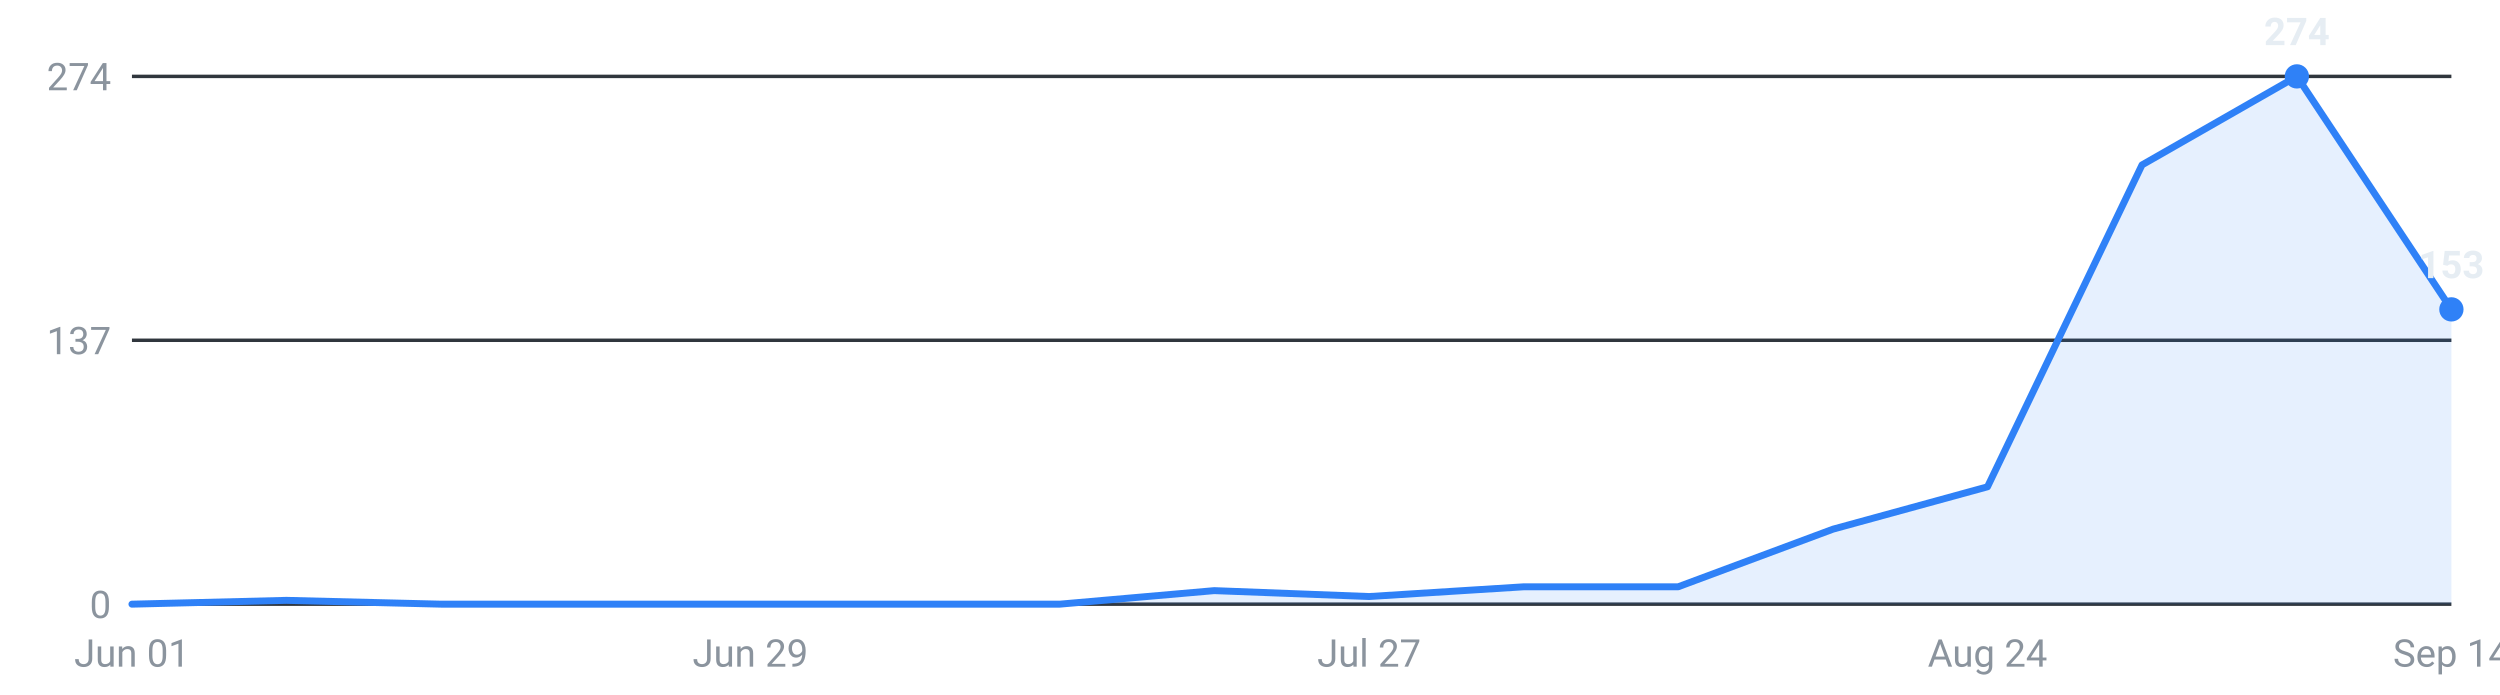
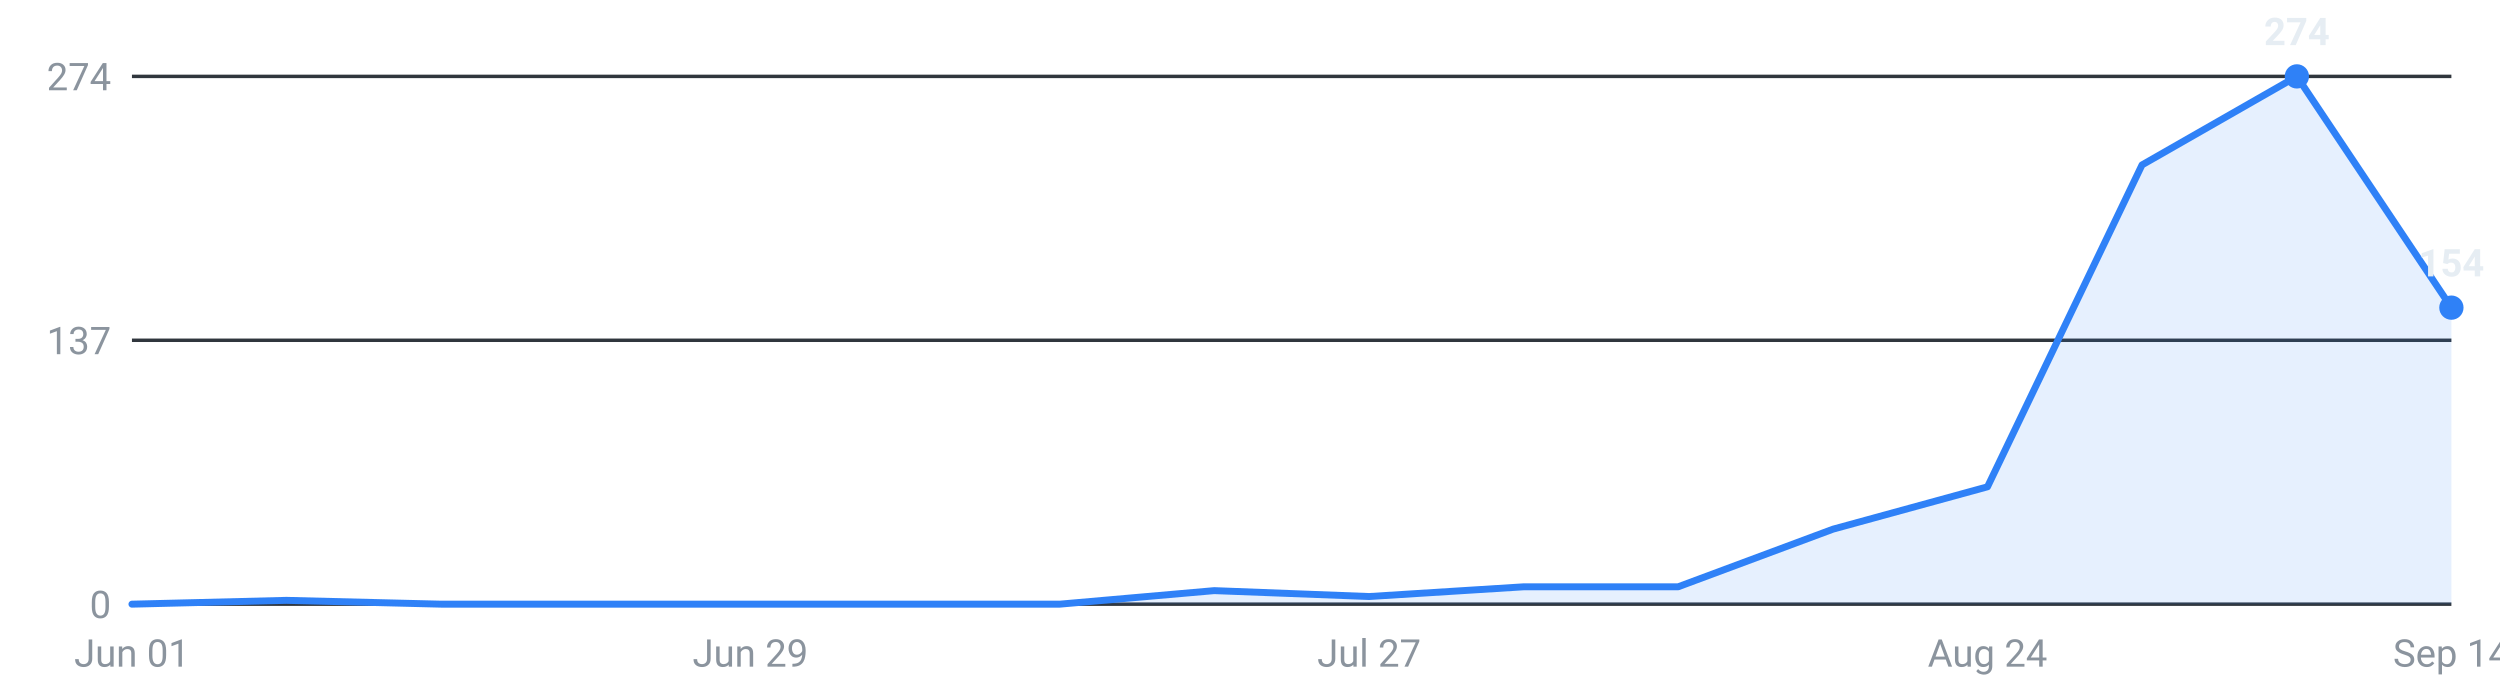
<svg xmlns="http://www.w3.org/2000/svg" viewBox="0 0 720 200" width="720" height="200" role="img" aria-label="Internships posted per week, last 16 weeks">
  <g font-family="-apple-system,Segoe UI,Roboto,sans-serif" font-size="11">
    <line x1="38" y1="174.0" x2="706" y2="174.0" stroke="#30363d" stroke-width="1" />
    <text x="32" y="178.0" text-anchor="end" fill="#8b949e">0</text>
    <line x1="38" y1="98.0" x2="706" y2="98.0" stroke="#30363d" stroke-width="1" />
    <text x="32" y="102.0" text-anchor="end" fill="#8b949e">137</text>
    <line x1="38" y1="22.0" x2="706" y2="22.0" stroke="#30363d" stroke-width="1" />
    <text x="32" y="26.0" text-anchor="end" fill="#8b949e">274</text>
-     <path d="M38.0,174 L38.0,174.0 L82.5,172.9 L127.1,174.0 L171.6,174.0 L216.1,174.0 L260.7,174.0 L305.2,174.0 L349.7,170.1 L394.3,171.8 L438.8,169.0 L483.3,169.0 L527.9,152.4 L572.4,140.2 L616.9,47.5 L661.5,22.0 L706.0,89.1 L706.0,174 Z" fill="#2f81f7" fill-opacity="0.12" />
-     <polyline points="38.0,174.0 82.5,172.9 127.1,174.0 171.6,174.0 216.1,174.0 260.7,174.0 305.2,174.0 349.7,170.1 394.3,171.8 438.8,169.0 483.3,169.0 527.9,152.4 572.4,140.2 616.9,47.5 661.5,22.0 706.0,89.1" fill="none" stroke="#2f81f7" stroke-width="2" stroke-linejoin="round" stroke-linecap="round" />
+     <path d="M38.0,174 L38.0,174.0 L82.5,172.9 L127.1,174.0 L171.6,174.0 L216.1,174.0 L260.7,174.0 L305.2,174.0 L349.7,170.1 L394.3,171.8 L438.8,169.0 L483.3,169.0 L527.9,152.4 L572.4,140.2 L616.9,47.5 L661.5,22.0 L706.0,88.6 L706.0,174 Z" fill="#2f81f7" fill-opacity="0.12" />
+     <polyline points="38.0,174.0 82.5,172.9 127.1,174.0 171.6,174.0 216.1,174.0 260.7,174.0 305.2,174.0 349.7,170.1 394.3,171.8 438.8,169.0 483.3,169.0 527.9,152.4 572.4,140.2 616.9,47.5 661.5,22.0 706.0,88.6" fill="none" stroke="#2f81f7" stroke-width="2" stroke-linejoin="round" stroke-linecap="round" />
    <circle cx="661.5" cy="22.0" r="3.5" fill="#2f81f7" />
    <text x="661.5" y="13.0" text-anchor="middle" fill="#e6edf3" font-weight="600">274</text>
-     <circle cx="706.0" cy="89.1" r="3.5" fill="#2f81f7" />
-     <text x="706.0" y="80.1" text-anchor="middle" fill="#e6edf3" font-weight="600">153</text>
+     <circle cx="706.0" cy="88.6" r="3.5" fill="#2f81f7" />
+     <text x="706.0" y="79.6" text-anchor="middle" fill="#e6edf3" font-weight="600">154</text>
    <text x="38.0" y="192" text-anchor="middle" fill="#8b949e">Jun 01</text>
    <text x="216.1" y="192" text-anchor="middle" fill="#8b949e">Jun 29</text>
    <text x="394.3" y="192" text-anchor="middle" fill="#8b949e">Jul 27</text>
    <text x="572.4" y="192" text-anchor="middle" fill="#8b949e">Aug 24</text>
    <text x="706.0" y="192" text-anchor="middle" fill="#8b949e">Sep 14</text>
  </g>
</svg>
